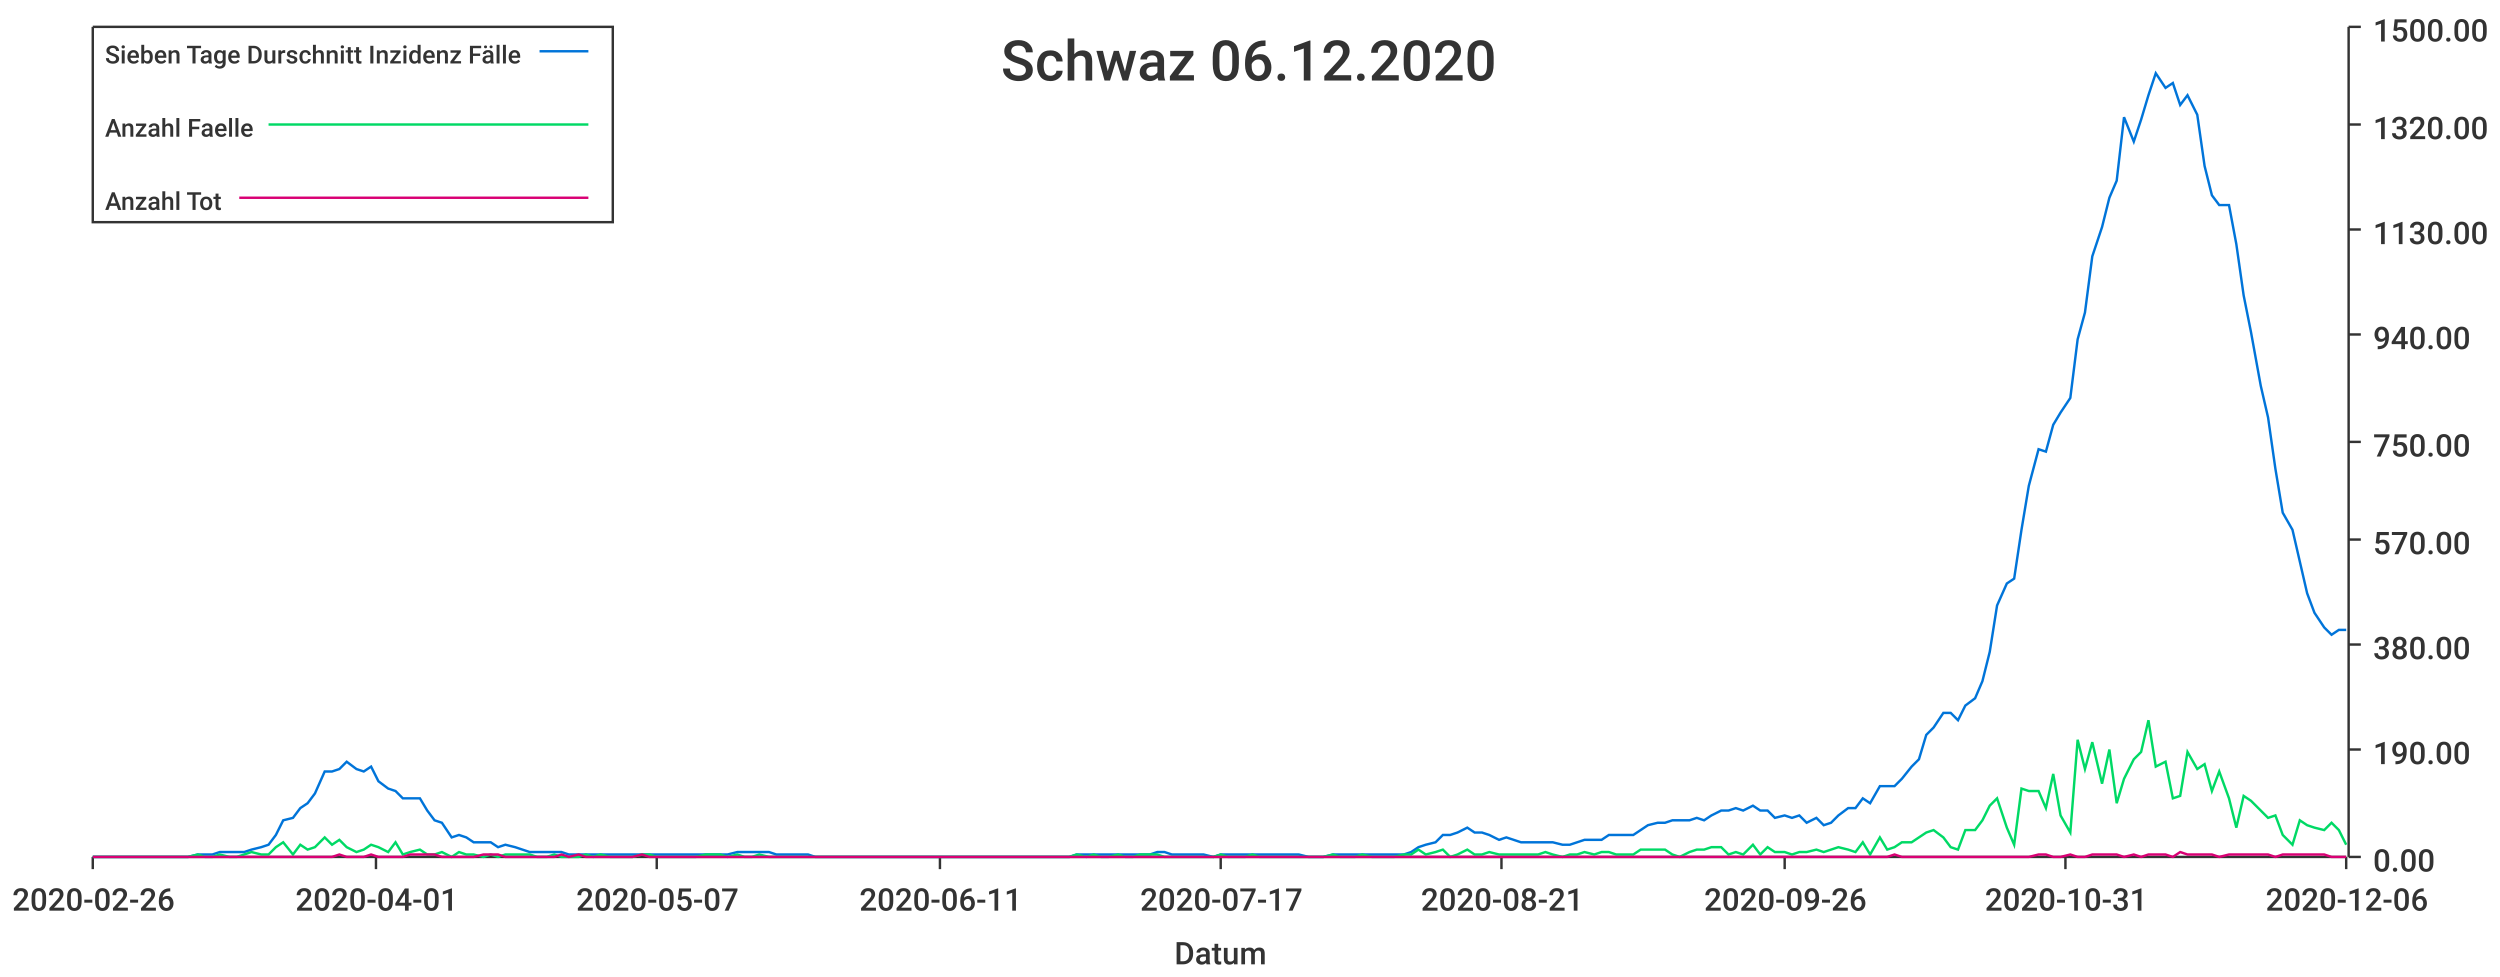
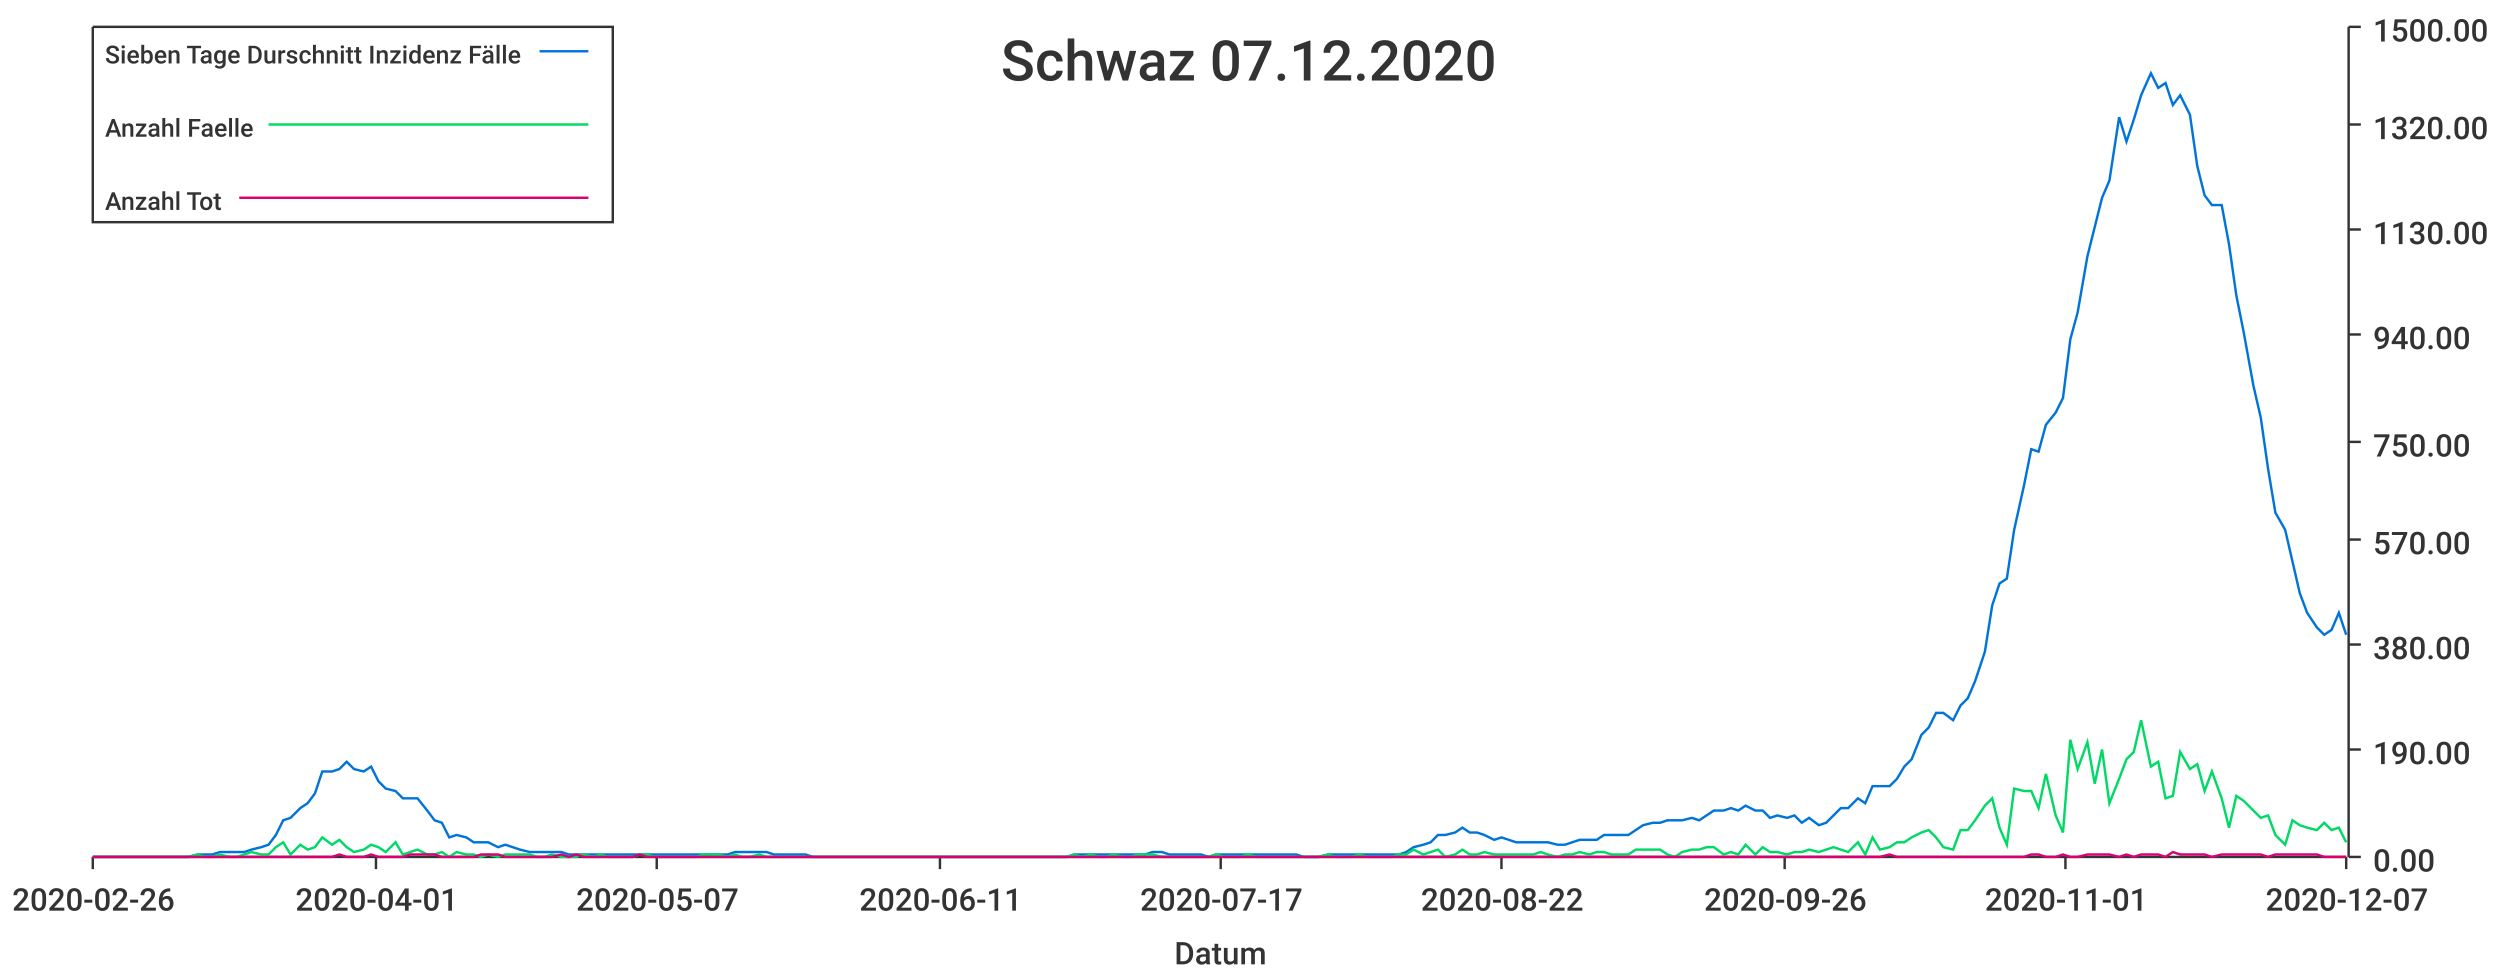
<svg xmlns="http://www.w3.org/2000/svg" width="1024" height="400">\n<path d="M 0 0 L 1024 0 L 1024 400 L 0 400 L 0 0" style="stroke-width:0;stroke:rgba(255,255,255,1.0);fill:rgba(255,255,255,1.0)" />
  <path d="M 38 11 L 961 11 L 961 351 L 38 351 L 38 11" style="stroke-width:0;stroke:rgba(255,255,255,1.0);fill:rgba(255,255,255,1.0)" />
  <path d="M 38 351 L 961 351" style="stroke-width:1;stroke:rgba(51,51,51,1.0);fill:none" />
  <path d="M 38 351 L 38 356" style="stroke-width:1;stroke:rgba(51,51,51,1.0);fill:none" />
  <text x="5" y="373" style="stroke-width:0;stroke:none;fill:rgba(51,51,51,1.0);font-size:12.8px;font-family:'Roboto Medium',sans-serif">2020-02-26</text>
  <path d="M 154 351 L 154 356" style="stroke-width:1;stroke:rgba(51,51,51,1.0);fill:none" />
  <text x="121" y="373" style="stroke-width:0;stroke:none;fill:rgba(51,51,51,1.0);font-size:12.8px;font-family:'Roboto Medium',sans-serif">2020-04-01</text>
  <path d="M 269 351 L 269 356" style="stroke-width:1;stroke:rgba(51,51,51,1.0);fill:none" />
  <text x="236" y="373" style="stroke-width:0;stroke:none;fill:rgba(51,51,51,1.0);font-size:12.8px;font-family:'Roboto Medium',sans-serif">2020-05-07</text>
  <path d="M 385 351 L 385 356" style="stroke-width:1;stroke:rgba(51,51,51,1.0);fill:none" />
  <text x="352" y="373" style="stroke-width:0;stroke:none;fill:rgba(51,51,51,1.0);font-size:12.8px;font-family:'Roboto Medium',sans-serif">2020-06-11</text>
  <path d="M 500 351 L 500 356" style="stroke-width:1;stroke:rgba(51,51,51,1.0);fill:none" />
  <text x="467" y="373" style="stroke-width:0;stroke:none;fill:rgba(51,51,51,1.0);font-size:12.8px;font-family:'Roboto Medium',sans-serif">2020-07-17</text>
  <path d="M 615 351 L 615 356" style="stroke-width:1;stroke:rgba(51,51,51,1.0);fill:none" />
-   <text x="582" y="373" style="stroke-width:0;stroke:none;fill:rgba(51,51,51,1.0);font-size:12.8px;font-family:'Roboto Medium',sans-serif">2020-08-21</text>
+   <text x="582" y="373" style="stroke-width:0;stroke:none;fill:rgba(51,51,51,1.0);font-size:12.8px;font-family:'Roboto Medium',sans-serif">2020-08-22</text>
  <path d="M 731 351 L 731 356" style="stroke-width:1;stroke:rgba(51,51,51,1.0);fill:none" />
  <text x="698" y="373" style="stroke-width:0;stroke:none;fill:rgba(51,51,51,1.0);font-size:12.8px;font-family:'Roboto Medium',sans-serif">2020-09-26</text>
  <path d="M 846 351 L 846 356" style="stroke-width:1;stroke:rgba(51,51,51,1.0);fill:none" />
-   <text x="813" y="373" style="stroke-width:0;stroke:none;fill:rgba(51,51,51,1.0);font-size:12.8px;font-family:'Roboto Medium',sans-serif">2020-10-31</text>
+   <text x="813" y="373" style="stroke-width:0;stroke:none;fill:rgba(51,51,51,1.0);font-size:12.8px;font-family:'Roboto Medium',sans-serif">2020-11-01</text>
  <path d="M 961 351 L 961 356" style="stroke-width:1;stroke:rgba(51,51,51,1.0);fill:none" />
-   <text x="928" y="373" style="stroke-width:0;stroke:none;fill:rgba(51,51,51,1.0);font-size:12.8px;font-family:'Roboto Medium',sans-serif">2020-12-06</text>
+   <text x="928" y="373" style="stroke-width:0;stroke:none;fill:rgba(51,51,51,1.0);font-size:12.8px;font-family:'Roboto Medium',sans-serif">2020-12-07</text>
  <text x="481" y="395" style="stroke-width:0;stroke:none;fill:rgba(51,51,51,1.0);font-size:12.8px;font-family:'Roboto Medium',sans-serif">Datum</text>
  <path d="M 962 351 L 962 11" style="stroke-width:1;stroke:rgba(51,51,51,1.0);fill:none" />
  <path d="M 962 351 L 967 351" style="stroke-width:1;stroke:rgba(51,51,51,1.0);fill:none" />
  <text x="972" y="357" style="stroke-width:0;stroke:none;fill:rgba(51,51,51,1.0);font-size:12.8px;font-family:'Roboto Medium',sans-serif">0.00</text>
  <path d="M 962 307 L 967 307" style="stroke-width:1;stroke:rgba(51,51,51,1.0);fill:none" />
  <text x="972" y="313" style="stroke-width:0;stroke:none;fill:rgba(51,51,51,1.0);font-size:12.8px;font-family:'Roboto Medium',sans-serif">190.00</text>
  <path d="M 962 264 L 967 264" style="stroke-width:1;stroke:rgba(51,51,51,1.0);fill:none" />
  <text x="972" y="270" style="stroke-width:0;stroke:none;fill:rgba(51,51,51,1.0);font-size:12.8px;font-family:'Roboto Medium',sans-serif">380.00</text>
  <path d="M 962 221 L 967 221" style="stroke-width:1;stroke:rgba(51,51,51,1.0);fill:none" />
  <text x="972" y="227" style="stroke-width:0;stroke:none;fill:rgba(51,51,51,1.0);font-size:12.8px;font-family:'Roboto Medium',sans-serif">570.00</text>
  <path d="M 962 181 L 967 181" style="stroke-width:1;stroke:rgba(51,51,51,1.0);fill:none" />
  <text x="972" y="187" style="stroke-width:0;stroke:none;fill:rgba(51,51,51,1.0);font-size:12.8px;font-family:'Roboto Medium',sans-serif">750.00</text>
  <path d="M 962 137 L 967 137" style="stroke-width:1;stroke:rgba(51,51,51,1.0);fill:none" />
  <text x="972" y="143" style="stroke-width:0;stroke:none;fill:rgba(51,51,51,1.0);font-size:12.8px;font-family:'Roboto Medium',sans-serif">940.00</text>
  <path d="M 962 94 L 967 94" style="stroke-width:1;stroke:rgba(51,51,51,1.0);fill:none" />
  <text x="972" y="100" style="stroke-width:0;stroke:none;fill:rgba(51,51,51,1.0);font-size:12.8px;font-family:'Roboto Medium',sans-serif">1130.00</text>
  <path d="M 962 51 L 967 51" style="stroke-width:1;stroke:rgba(51,51,51,1.0);fill:none" />
  <text x="972" y="57" style="stroke-width:0;stroke:none;fill:rgba(51,51,51,1.0);font-size:12.8px;font-family:'Roboto Medium',sans-serif">1320.00</text>
  <path d="M 962 11 L 967 11" style="stroke-width:1;stroke:rgba(51,51,51,1.0);fill:none" />
  <text x="972" y="17" style="stroke-width:0;stroke:none;fill:rgba(51,51,51,1.0);font-size:12.8px;font-family:'Roboto Medium',sans-serif">1500.00</text>
-   <path d="M 38 351 L 42 351 L 45 351 L 48 351 L 51 351 L 55 351 L 58 351 L 61 351 L 64 351 L 68 351 L 71 351 L 74 351 L 77 351 L 81 350 L 84 350 L 87 350 L 90 349 L 94 349 L 97 349 L 100 349 L 103 348 L 107 347 L 110 346 L 113 342 L 116 336 L 120 335 L 123 331 L 126 329 L 129 325 L 133 316 L 136 316 L 139 315 L 142 312 L 146 315 L 149 316 L 152 314 L 155 320 L 159 323 L 162 324 L 165 327 L 168 327 L 172 327 L 175 332 L 178 336 L 181 337 L 185 343 L 188 342 L 191 343 L 194 345 L 198 345 L 201 345 L 204 347 L 207 346 L 211 347 L 214 348 L 217 349 L 220 349 L 224 349 L 227 349 L 230 349 L 233 350 L 237 350 L 240 350 L 243 350 L 246 350 L 250 350 L 253 350 L 256 350 L 259 350 L 263 350 L 266 350 L 269 350 L 272 350 L 276 350 L 279 350 L 282 350 L 285 350 L 289 350 L 292 350 L 295 350 L 298 350 L 302 349 L 305 349 L 308 349 L 311 349 L 315 349 L 318 350 L 321 350 L 324 350 L 328 350 L 331 350 L 334 351 L 337 351 L 341 351 L 344 351 L 347 351 L 350 351 L 354 351 L 357 351 L 360 351 L 363 351 L 367 351 L 370 351 L 373 351 L 376 351 L 380 351 L 383 351 L 386 351 L 389 351 L 393 351 L 396 351 L 399 351 L 402 351 L 406 351 L 409 351 L 412 351 L 415 351 L 419 351 L 422 351 L 425 351 L 428 351 L 432 351 L 435 351 L 438 351 L 441 350 L 445 350 L 448 350 L 451 350 L 454 350 L 458 350 L 461 350 L 464 350 L 467 350 L 471 350 L 474 349 L 477 349 L 480 350 L 484 350 L 487 350 L 490 350 L 493 350 L 497 351 L 500 350 L 503 350 L 506 350 L 510 350 L 513 350 L 516 350 L 519 350 L 523 350 L 526 350 L 529 350 L 532 350 L 536 351 L 539 351 L 542 351 L 546 350 L 549 350 L 552 350 L 555 350 L 558 350 L 562 350 L 565 350 L 568 350 L 571 350 L 575 350 L 578 349 L 581 347 L 584 346 L 588 345 L 591 342 L 594 342 L 597 341 L 601 339 L 604 341 L 607 341 L 610 342 L 614 344 L 617 343 L 620 344 L 623 345 L 627 345 L 630 345 L 633 345 L 636 345 L 640 346 L 643 346 L 646 345 L 649 344 L 653 344 L 656 344 L 659 342 L 662 342 L 666 342 L 669 342 L 672 340 L 675 338 L 679 337 L 682 337 L 685 336 L 688 336 L 692 336 L 695 335 L 698 336 L 701 334 L 705 332 L 708 332 L 711 331 L 714 332 L 718 330 L 721 332 L 724 332 L 727 335 L 731 334 L 734 335 L 737 334 L 740 337 L 744 335 L 747 338 L 750 337 L 753 334 L 757 331 L 760 331 L 763 327 L 766 329 L 770 322 L 773 322 L 776 322 L 779 319 L 783 314 L 786 311 L 789 301 L 792 298 L 796 292 L 799 292 L 802 295 L 805 289 L 809 286 L 812 279 L 815 267 L 818 248 L 822 239 L 825 237 L 828 217 L 831 199 L 835 184 L 838 185 L 841 174 L 844 169 L 848 163 L 851 139 L 854 128 L 857 105 L 861 93 L 864 81 L 867 74 L 870 48 L 874 58 L 877 49 L 880 39 L 883 30 L 887 36 L 890 34 L 893 43 L 896 39 L 900 47 L 903 68 L 906 80 L 909 84 L 913 84 L 916 100 L 919 121 L 922 136 L 926 158 L 929 171 L 932 192 L 935 210 L 939 217 L 942 230 L 945 243 L 948 251 L 952 257 L 955 260 L 958 258 L 961 258" style="stroke-width:1;stroke:rgba(0,116,217,1.0);fill:none" />
-   <path d="M 38 351 L 42 351 L 45 351 L 48 351 L 51 351 L 55 351 L 58 351 L 61 351 L 64 351 L 68 351 L 71 351 L 74 351 L 77 351 L 81 350 L 84 351 L 87 351 L 90 350 L 94 351 L 97 351 L 100 350 L 103 349 L 107 350 L 110 350 L 113 347 L 116 345 L 120 350 L 123 346 L 126 348 L 129 347 L 133 343 L 136 346 L 139 344 L 142 347 L 146 349 L 149 348 L 152 346 L 155 347 L 159 349 L 162 345 L 165 350 L 168 349 L 172 348 L 175 350 L 178 350 L 181 349 L 185 351 L 188 349 L 191 350 L 194 350 L 198 351 L 201 350 L 204 351 L 207 350 L 211 350 L 214 350 L 217 350 L 220 351 L 224 351 L 227 350 L 230 351 L 233 351 L 237 351 L 240 350 L 243 351 L 246 350 L 250 351 L 253 351 L 256 351 L 259 351 L 263 350 L 266 350 L 269 351 L 272 351 L 276 351 L 279 351 L 282 351 L 285 351 L 289 350 L 292 350 L 295 350 L 298 351 L 302 350 L 305 351 L 308 351 L 311 350 L 315 351 L 318 351 L 321 351 L 324 351 L 328 351 L 331 351 L 334 351 L 337 351 L 341 351 L 344 351 L 347 351 L 350 351 L 354 351 L 357 351 L 360 351 L 363 351 L 367 351 L 370 351 L 373 351 L 376 351 L 380 351 L 383 351 L 386 351 L 389 351 L 393 351 L 396 351 L 399 351 L 402 351 L 406 351 L 409 351 L 412 351 L 415 351 L 419 351 L 422 351 L 425 351 L 428 351 L 432 351 L 435 351 L 438 351 L 441 350 L 445 351 L 448 350 L 451 351 L 454 351 L 458 350 L 461 351 L 464 351 L 467 350 L 471 350 L 474 350 L 477 351 L 480 351 L 484 351 L 487 351 L 490 351 L 493 351 L 497 351 L 500 350 L 503 351 L 506 351 L 510 351 L 513 350 L 516 351 L 519 351 L 523 351 L 526 351 L 529 351 L 532 351 L 536 351 L 539 351 L 542 351 L 546 350 L 549 351 L 552 351 L 555 351 L 558 350 L 562 351 L 565 351 L 568 351 L 571 351 L 575 350 L 578 350 L 581 348 L 584 350 L 588 349 L 591 348 L 594 351 L 597 350 L 601 348 L 604 350 L 607 350 L 610 349 L 614 350 L 617 350 L 620 350 L 623 350 L 627 350 L 630 350 L 633 349 L 636 350 L 640 351 L 643 350 L 646 350 L 649 349 L 653 350 L 656 349 L 659 349 L 662 350 L 666 350 L 669 350 L 672 348 L 675 348 L 679 348 L 682 348 L 685 350 L 688 351 L 692 349 L 695 348 L 698 348 L 701 347 L 705 347 L 708 350 L 711 349 L 714 350 L 718 346 L 721 350 L 724 347 L 727 349 L 731 349 L 734 350 L 737 349 L 740 349 L 744 348 L 747 349 L 750 348 L 753 347 L 757 348 L 760 349 L 763 345 L 766 350 L 770 343 L 773 348 L 776 347 L 779 345 L 783 345 L 786 343 L 789 341 L 792 340 L 796 343 L 799 347 L 802 348 L 805 340 L 809 340 L 812 336 L 815 330 L 818 327 L 822 339 L 825 346 L 828 323 L 831 324 L 835 324 L 838 331 L 841 317 L 844 334 L 848 341 L 851 303 L 854 315 L 857 304 L 861 321 L 864 307 L 867 329 L 870 319 L 874 311 L 877 308 L 880 295 L 883 314 L 887 312 L 890 327 L 893 326 L 896 308 L 900 315 L 903 313 L 906 324 L 909 316 L 913 327 L 916 339 L 919 326 L 922 328 L 926 332 L 929 335 L 932 334 L 935 342 L 939 346 L 942 336 L 945 338 L 948 339 L 952 340 L 955 337 L 958 340 L 961 346" style="stroke-width:1;stroke:rgba(0,217,101,1.0);fill:none" />
-   <path d="M 38 351 L 42 351 L 45 351 L 48 351 L 51 351 L 55 351 L 58 351 L 61 351 L 64 351 L 68 351 L 71 351 L 74 351 L 77 351 L 81 351 L 84 351 L 87 351 L 90 351 L 94 351 L 97 351 L 100 351 L 103 351 L 107 351 L 110 351 L 113 351 L 116 351 L 120 351 L 123 351 L 126 351 L 129 351 L 133 351 L 136 351 L 139 350 L 142 351 L 146 351 L 149 351 L 152 350 L 155 351 L 159 351 L 162 351 L 165 351 L 168 350 L 172 350 L 175 350 L 178 350 L 181 351 L 185 351 L 188 351 L 191 351 L 194 351 L 198 350 L 201 350 L 204 350 L 207 351 L 211 351 L 214 351 L 217 351 L 220 351 L 224 351 L 227 351 L 230 350 L 233 351 L 237 350 L 240 351 L 243 351 L 246 351 L 250 351 L 253 351 L 256 351 L 259 351 L 263 350 L 266 351 L 269 351 L 272 351 L 276 351 L 279 351 L 282 351 L 285 351 L 289 351 L 292 351 L 295 351 L 298 351 L 302 351 L 305 351 L 308 351 L 311 351 L 315 351 L 318 351 L 321 351 L 324 351 L 328 351 L 331 351 L 334 351 L 337 351 L 341 351 L 344 351 L 347 351 L 350 351 L 354 351 L 357 351 L 360 351 L 363 351 L 367 351 L 370 351 L 373 351 L 376 351 L 380 351 L 383 351 L 386 351 L 389 351 L 393 351 L 396 351 L 399 351 L 402 351 L 406 351 L 409 351 L 412 351 L 415 351 L 419 351 L 422 351 L 425 351 L 428 351 L 432 351 L 435 351 L 438 351 L 441 351 L 445 351 L 448 351 L 451 351 L 454 351 L 458 351 L 461 351 L 464 351 L 467 351 L 471 351 L 474 351 L 477 351 L 480 351 L 484 351 L 487 351 L 490 351 L 493 351 L 497 351 L 500 351 L 503 351 L 506 351 L 510 351 L 513 351 L 516 351 L 519 351 L 523 351 L 526 351 L 529 351 L 532 351 L 536 351 L 539 351 L 542 351 L 546 351 L 549 351 L 552 351 L 555 351 L 558 351 L 562 351 L 565 351 L 568 351 L 571 351 L 575 351 L 578 351 L 581 351 L 584 351 L 588 351 L 591 351 L 594 351 L 597 351 L 601 351 L 604 351 L 607 351 L 610 351 L 614 351 L 617 351 L 620 351 L 623 351 L 627 351 L 630 351 L 633 351 L 636 351 L 640 351 L 643 351 L 646 351 L 649 351 L 653 351 L 656 351 L 659 351 L 662 351 L 666 351 L 669 351 L 672 351 L 675 351 L 679 351 L 682 351 L 685 351 L 688 351 L 692 351 L 695 351 L 698 351 L 701 351 L 705 351 L 708 351 L 711 351 L 714 351 L 718 351 L 721 351 L 724 351 L 727 351 L 731 351 L 734 351 L 737 351 L 740 351 L 744 351 L 747 351 L 750 351 L 753 351 L 757 351 L 760 351 L 763 351 L 766 351 L 770 351 L 773 351 L 776 350 L 779 351 L 783 351 L 786 351 L 789 351 L 792 351 L 796 351 L 799 351 L 802 351 L 805 351 L 809 351 L 812 351 L 815 351 L 818 351 L 822 351 L 825 351 L 828 351 L 831 351 L 835 350 L 838 350 L 841 351 L 844 351 L 848 350 L 851 351 L 854 351 L 857 350 L 861 350 L 864 350 L 867 350 L 870 351 L 874 350 L 877 351 L 880 350 L 883 350 L 887 350 L 890 351 L 893 349 L 896 350 L 900 350 L 903 350 L 906 350 L 909 351 L 913 350 L 916 350 L 919 350 L 922 350 L 926 350 L 929 350 L 932 351 L 935 350 L 939 350 L 942 350 L 945 350 L 948 350 L 952 350 L 955 351 L 958 351 L 961 351" style="stroke-width:1;stroke:rgba(217,0,116,1.0);fill:none" />
-   <text x="410" y="33" style="stroke-width:0;stroke:none;fill:rgba(51,51,51,1.0);font-size:23.0px;font-family:'Roboto Medium',sans-serif">Schwaz 06.12.2020</text>
+   <path d="M 38 351 L 42 351 L 45 351 L 48 351 L 51 351 L 55 351 L 58 351 L 61 351 L 64 351 L 68 351 L 71 351 L 74 351 L 77 351 L 81 350 L 84 350 L 87 350 L 90 349 L 94 349 L 97 349 L 100 349 L 103 348 L 107 347 L 110 346 L 113 342 L 116 336 L 119 335 L 123 331 L 126 329 L 129 325 L 132 316 L 136 316 L 139 315 L 142 312 L 145 315 L 149 316 L 152 314 L 155 320 L 158 323 L 162 324 L 165 327 L 168 327 L 171 327 L 175 332 L 178 336 L 181 337 L 184 343 L 187 342 L 191 343 L 194 345 L 197 345 L 200 345 L 204 347 L 207 346 L 210 347 L 213 348 L 217 349 L 220 349 L 223 349 L 226 349 L 230 349 L 233 350 L 236 350 L 239 350 L 243 350 L 246 350 L 249 350 L 252 350 L 255 350 L 259 350 L 262 350 L 265 350 L 268 350 L 272 350 L 275 350 L 278 350 L 281 350 L 285 350 L 288 350 L 291 350 L 294 350 L 298 350 L 301 349 L 304 349 L 307 349 L 311 349 L 314 349 L 317 350 L 320 350 L 323 350 L 327 350 L 330 350 L 333 351 L 336 351 L 340 351 L 343 351 L 346 351 L 349 351 L 353 351 L 356 351 L 359 351 L 362 351 L 366 351 L 369 351 L 372 351 L 375 351 L 379 351 L 382 351 L 385 351 L 388 351 L 392 351 L 395 351 L 398 351 L 401 351 L 404 351 L 408 351 L 411 351 L 414 351 L 417 351 L 421 351 L 424 351 L 427 351 L 430 351 L 434 351 L 437 351 L 440 350 L 443 350 L 447 350 L 450 350 L 453 350 L 456 350 L 460 350 L 463 350 L 466 350 L 469 350 L 472 349 L 476 349 L 479 350 L 482 350 L 485 350 L 489 350 L 492 350 L 495 351 L 498 350 L 502 350 L 505 350 L 508 350 L 511 350 L 515 350 L 518 350 L 521 350 L 524 350 L 528 350 L 531 350 L 534 351 L 537 351 L 540 351 L 544 350 L 547 350 L 550 350 L 553 350 L 557 350 L 560 350 L 563 350 L 566 350 L 570 350 L 573 350 L 576 349 L 579 347 L 583 346 L 586 345 L 589 342 L 592 342 L 596 341 L 599 339 L 602 341 L 605 341 L 608 342 L 612 344 L 615 343 L 618 344 L 621 345 L 625 345 L 628 345 L 631 345 L 634 345 L 638 346 L 641 346 L 644 345 L 647 344 L 651 344 L 654 344 L 657 342 L 660 342 L 664 342 L 667 342 L 670 340 L 673 338 L 677 337 L 680 337 L 683 336 L 686 336 L 689 336 L 693 335 L 696 336 L 699 334 L 702 332 L 706 332 L 709 331 L 712 332 L 715 330 L 719 332 L 722 332 L 725 335 L 728 334 L 732 335 L 735 334 L 738 337 L 741 335 L 745 338 L 748 337 L 751 334 L 754 331 L 757 331 L 761 327 L 764 329 L 767 322 L 770 322 L 774 322 L 777 319 L 780 314 L 783 311 L 787 301 L 790 298 L 793 292 L 796 292 L 800 295 L 803 289 L 806 286 L 809 279 L 813 267 L 816 248 L 819 239 L 822 237 L 825 217 L 829 199 L 832 184 L 835 185 L 838 174 L 842 169 L 845 163 L 848 139 L 851 128 L 855 105 L 858 93 L 861 81 L 864 74 L 868 48 L 871 58 L 874 49 L 877 39 L 881 30 L 884 36 L 887 34 L 890 43 L 893 39 L 897 47 L 900 68 L 903 80 L 906 84 L 910 84 L 913 100 L 916 121 L 919 136 L 923 158 L 926 171 L 929 192 L 932 210 L 936 217 L 939 230 L 942 243 L 945 251 L 949 257 L 952 260 L 955 258 L 958 251 L 961 260" style="stroke-width:1;stroke:rgba(0,116,217,1.0);fill:none" />
+   <path d="M 38 351 L 42 351 L 45 351 L 48 351 L 51 351 L 55 351 L 58 351 L 61 351 L 64 351 L 68 351 L 71 351 L 74 351 L 77 351 L 81 350 L 84 351 L 87 351 L 90 350 L 94 351 L 97 351 L 100 350 L 103 349 L 107 350 L 110 350 L 113 347 L 116 345 L 119 350 L 123 346 L 126 348 L 129 347 L 132 343 L 136 346 L 139 344 L 142 347 L 145 349 L 149 348 L 152 346 L 155 347 L 158 349 L 162 345 L 165 350 L 168 349 L 171 348 L 175 350 L 178 350 L 181 349 L 184 351 L 187 349 L 191 350 L 194 350 L 197 351 L 200 350 L 204 351 L 207 350 L 210 350 L 213 350 L 217 350 L 220 351 L 223 351 L 226 350 L 230 351 L 233 351 L 236 351 L 239 350 L 243 351 L 246 350 L 249 351 L 252 351 L 255 351 L 259 351 L 262 350 L 265 350 L 268 351 L 272 351 L 275 351 L 278 351 L 281 351 L 285 351 L 288 350 L 291 350 L 294 350 L 298 351 L 301 350 L 304 351 L 307 351 L 311 350 L 314 351 L 317 351 L 320 351 L 323 351 L 327 351 L 330 351 L 333 351 L 336 351 L 340 351 L 343 351 L 346 351 L 349 351 L 353 351 L 356 351 L 359 351 L 362 351 L 366 351 L 369 351 L 372 351 L 375 351 L 379 351 L 382 351 L 385 351 L 388 351 L 392 351 L 395 351 L 398 351 L 401 351 L 404 351 L 408 351 L 411 351 L 414 351 L 417 351 L 421 351 L 424 351 L 427 351 L 430 351 L 434 351 L 437 351 L 440 350 L 443 351 L 447 350 L 450 351 L 453 351 L 456 350 L 460 351 L 463 351 L 466 350 L 469 350 L 472 350 L 476 351 L 479 351 L 482 351 L 485 351 L 489 351 L 492 351 L 495 351 L 498 350 L 502 351 L 505 351 L 508 351 L 511 350 L 515 351 L 518 351 L 521 351 L 524 351 L 528 351 L 531 351 L 534 351 L 537 351 L 540 351 L 544 350 L 547 351 L 550 351 L 553 351 L 557 350 L 560 351 L 563 351 L 566 351 L 570 351 L 573 350 L 576 350 L 579 348 L 583 350 L 586 349 L 589 348 L 592 351 L 596 350 L 599 348 L 602 350 L 605 350 L 608 349 L 612 350 L 615 350 L 618 350 L 621 350 L 625 350 L 628 350 L 631 349 L 634 350 L 638 351 L 641 350 L 644 350 L 647 349 L 651 350 L 654 349 L 657 349 L 660 350 L 664 350 L 667 350 L 670 348 L 673 348 L 677 348 L 680 348 L 683 350 L 686 351 L 689 349 L 693 348 L 696 348 L 699 347 L 702 347 L 706 350 L 709 349 L 712 350 L 715 346 L 719 350 L 722 347 L 725 349 L 728 349 L 732 350 L 735 349 L 738 349 L 741 348 L 745 349 L 748 348 L 751 347 L 754 348 L 757 349 L 761 345 L 764 350 L 767 343 L 770 348 L 774 347 L 777 345 L 780 345 L 783 343 L 787 341 L 790 340 L 793 343 L 796 347 L 800 348 L 803 340 L 806 340 L 809 336 L 813 330 L 816 327 L 819 339 L 822 346 L 825 323 L 829 324 L 832 324 L 835 331 L 838 317 L 842 334 L 845 341 L 848 303 L 851 315 L 855 304 L 858 321 L 861 307 L 864 329 L 868 319 L 871 311 L 874 308 L 877 295 L 881 314 L 884 312 L 887 327 L 890 326 L 893 308 L 897 315 L 900 313 L 903 324 L 906 316 L 910 327 L 913 339 L 916 326 L 919 328 L 923 332 L 926 335 L 929 334 L 932 342 L 936 346 L 939 336 L 942 338 L 945 339 L 949 340 L 952 337 L 955 340 L 958 339 L 961 345" style="stroke-width:1;stroke:rgba(0,217,101,1.0);fill:none" />
+   <path d="M 38 351 L 42 351 L 45 351 L 48 351 L 51 351 L 55 351 L 58 351 L 61 351 L 64 351 L 68 351 L 71 351 L 74 351 L 77 351 L 81 351 L 84 351 L 87 351 L 90 351 L 94 351 L 97 351 L 100 351 L 103 351 L 107 351 L 110 351 L 113 351 L 116 351 L 119 351 L 123 351 L 126 351 L 129 351 L 132 351 L 136 351 L 139 350 L 142 351 L 145 351 L 149 351 L 152 350 L 155 351 L 158 351 L 162 351 L 165 351 L 168 350 L 171 350 L 175 350 L 178 350 L 181 351 L 184 351 L 187 351 L 191 351 L 194 351 L 197 350 L 200 350 L 204 350 L 207 351 L 210 351 L 213 351 L 217 351 L 220 351 L 223 351 L 226 351 L 230 350 L 233 351 L 236 350 L 239 351 L 243 351 L 246 351 L 249 351 L 252 351 L 255 351 L 259 351 L 262 350 L 265 351 L 268 351 L 272 351 L 275 351 L 278 351 L 281 351 L 285 351 L 288 351 L 291 351 L 294 351 L 298 351 L 301 351 L 304 351 L 307 351 L 311 351 L 314 351 L 317 351 L 320 351 L 323 351 L 327 351 L 330 351 L 333 351 L 336 351 L 340 351 L 343 351 L 346 351 L 349 351 L 353 351 L 356 351 L 359 351 L 362 351 L 366 351 L 369 351 L 372 351 L 375 351 L 379 351 L 382 351 L 385 351 L 388 351 L 392 351 L 395 351 L 398 351 L 401 351 L 404 351 L 408 351 L 411 351 L 414 351 L 417 351 L 421 351 L 424 351 L 427 351 L 430 351 L 434 351 L 437 351 L 440 351 L 443 351 L 447 351 L 450 351 L 453 351 L 456 351 L 460 351 L 463 351 L 466 351 L 469 351 L 472 351 L 476 351 L 479 351 L 482 351 L 485 351 L 489 351 L 492 351 L 495 351 L 498 351 L 502 351 L 505 351 L 508 351 L 511 351 L 515 351 L 518 351 L 521 351 L 524 351 L 528 351 L 531 351 L 534 351 L 537 351 L 540 351 L 544 351 L 547 351 L 550 351 L 553 351 L 557 351 L 560 351 L 563 351 L 566 351 L 570 351 L 573 351 L 576 351 L 579 351 L 583 351 L 586 351 L 589 351 L 592 351 L 596 351 L 599 351 L 602 351 L 605 351 L 608 351 L 612 351 L 615 351 L 618 351 L 621 351 L 625 351 L 628 351 L 631 351 L 634 351 L 638 351 L 641 351 L 644 351 L 647 351 L 651 351 L 654 351 L 657 351 L 660 351 L 664 351 L 667 351 L 670 351 L 673 351 L 677 351 L 680 351 L 683 351 L 686 351 L 689 351 L 693 351 L 696 351 L 699 351 L 702 351 L 706 351 L 709 351 L 712 351 L 715 351 L 719 351 L 722 351 L 725 351 L 728 351 L 732 351 L 735 351 L 738 351 L 741 351 L 745 351 L 748 351 L 751 351 L 754 351 L 757 351 L 761 351 L 764 351 L 767 351 L 770 351 L 774 350 L 777 351 L 780 351 L 783 351 L 787 351 L 790 351 L 793 351 L 796 351 L 800 351 L 803 351 L 806 351 L 809 351 L 813 351 L 816 351 L 819 351 L 822 351 L 825 351 L 829 351 L 832 350 L 835 350 L 838 351 L 842 351 L 845 350 L 848 351 L 851 351 L 855 350 L 858 350 L 861 350 L 864 350 L 868 351 L 871 350 L 874 351 L 877 350 L 881 350 L 884 350 L 887 351 L 890 349 L 893 350 L 897 350 L 900 350 L 903 350 L 906 351 L 910 350 L 913 350 L 916 350 L 919 350 L 923 350 L 926 350 L 929 351 L 932 350 L 936 350 L 939 350 L 942 350 L 945 350 L 949 350 L 952 351 L 955 351 L 958 351 L 961 351" style="stroke-width:1;stroke:rgba(217,0,116,1.0);fill:none" />
+   <text x="410" y="33" style="stroke-width:0;stroke:none;fill:rgba(51,51,51,1.0);font-size:23.0px;font-family:'Roboto Medium',sans-serif">Schwaz 07.12.2020</text>
  <path d="M 38 11 L 251 11 L 251 91 L 38 91 L 38 11" style="stroke-width:1;stroke:rgba(51,51,51,1.0);fill:rgba(255,255,255,1.0)" />
  <text x="43" y="26" style="stroke-width:0;stroke:none;fill:rgba(51,51,51,1.0);font-size:10.2px;font-family:'Roboto Medium',sans-serif">Sieben Tage Durschnitt Inzidenz Fälle</text>
  <path d="M 221 21 L 241 21" style="stroke-width:1;stroke:rgba(0,116,217,1.0);fill:none" />
  <text x="43" y="56" style="stroke-width:0;stroke:none;fill:rgba(51,51,51,1.0);font-size:10.2px;font-family:'Roboto Medium',sans-serif">Anzahl Faelle</text>
  <path d="M 110 51 L 241 51" style="stroke-width:1;stroke:rgba(0,217,101,1.0);fill:none" />
  <text x="43" y="86" style="stroke-width:0;stroke:none;fill:rgba(51,51,51,1.0);font-size:10.2px;font-family:'Roboto Medium',sans-serif">Anzahl Tot</text>
  <path d="M 98 81 L 241 81" style="stroke-width:1;stroke:rgba(217,0,116,1.0);fill:none" />
</svg>
